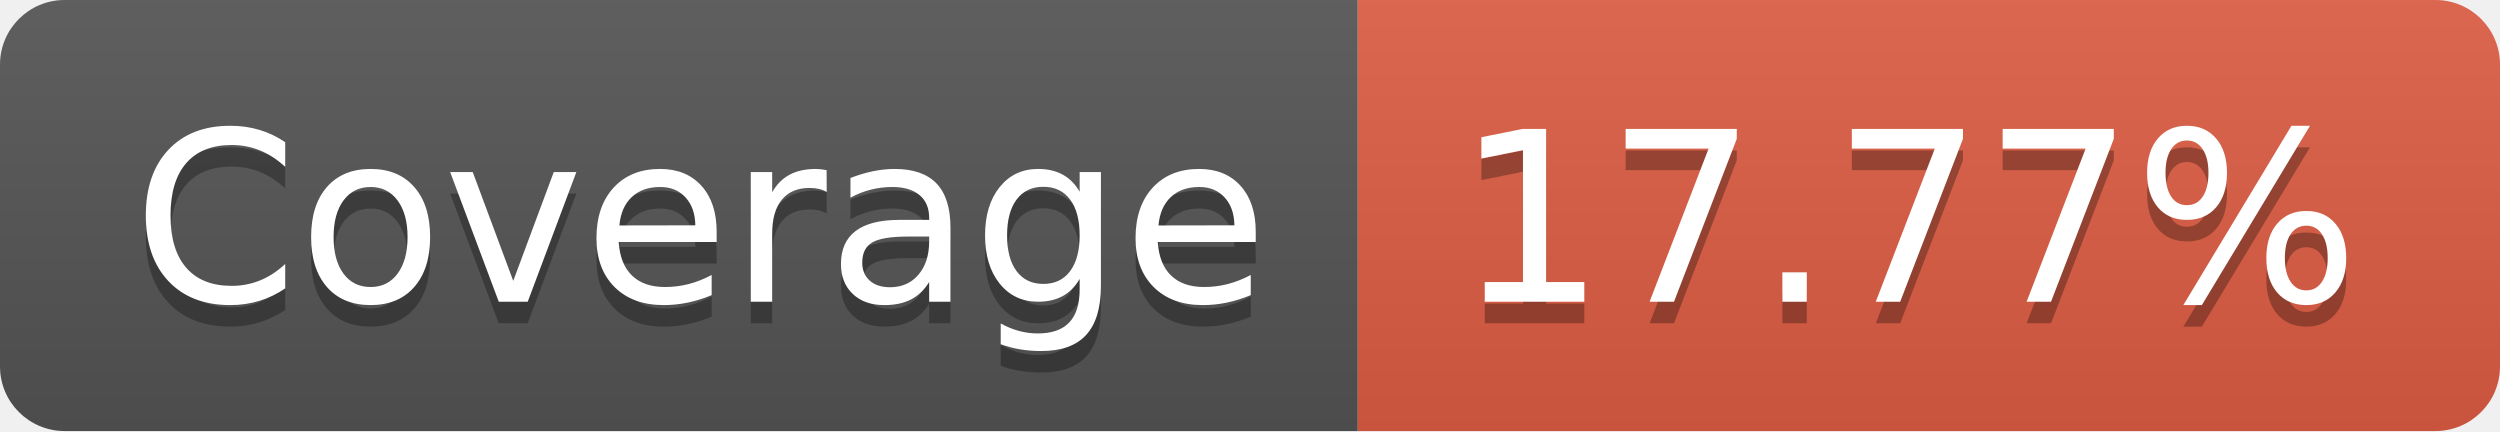
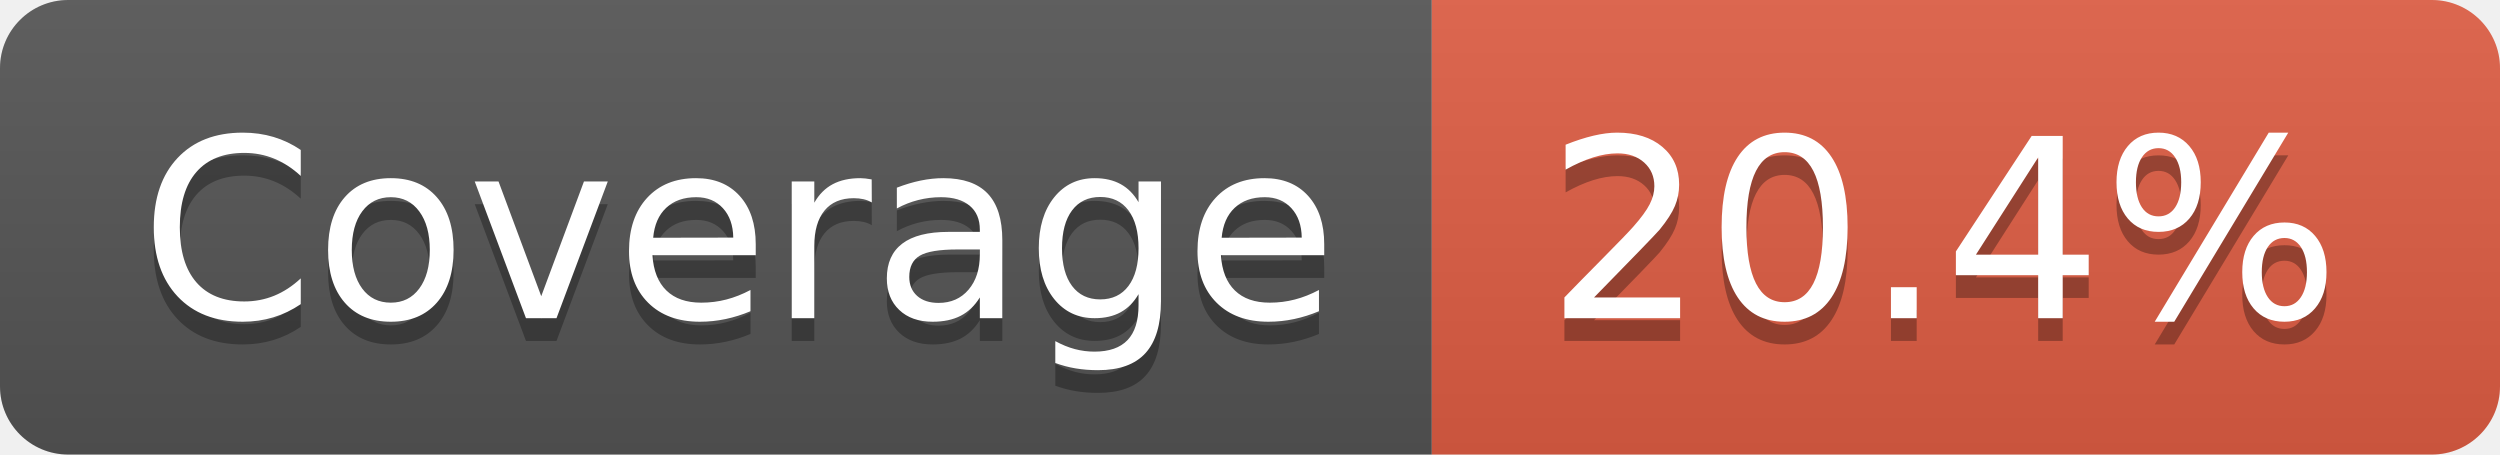
- <svg xmlns="http://www.w3.org/2000/svg" width="116" height="20" role="img" aria-label="Coverage: 17.77%">
+ <svg xmlns="http://www.w3.org/2000/svg" width="110" height="20" role="img" aria-label="Coverage: 20.4%">
  <linearGradient id="s" x2="0" y2="100%">
    <stop offset="0" stop-color="#bbb" stop-opacity=".1" />
    <stop offset="1" stop-opacity=".1" />
  </linearGradient>
  <clipPath id="r">
-     <rect width="116" height="20" rx="3" fill="#fff" />
+     <rect width="110" height="20" rx="3" fill="#fff" />
  </clipPath>
  <g clip-path="url(#r)">
    <rect width="63" height="20" fill="#555" />
-     <rect x="63" width="53" height="20" fill="#e05d44" />
-     <rect width="116" height="20" fill="url(#s)" />
+     <rect x="63" width="47" height="20" fill="#e05d44" />
+     <rect width="110" height="20" fill="url(#s)" />
  </g>
  <g fill="#fff" text-anchor="middle" font-family="Verdana,Geneva,DejaVu Sans,sans-serif" text-rendering="geometricPrecision" font-size="110">
    <text aria-hidden="true" x="325" y="150" fill="#010101" fill-opacity=".3" transform="scale(.1)" textLength="530">Coverage</text>
    <text x="325" y="140" transform="scale(.1)" fill="#fff" textLength="530">Coverage</text>
-     <text aria-hidden="true" x="885" y="150" fill="#010101" fill-opacity=".3" transform="scale(.1)" textLength="430">17.77%</text>
-     <text x="885" y="140" transform="scale(.1)" fill="#fff" textLength="430">17.77%</text>
+     <text aria-hidden="true" x="855" y="150" fill="#010101" fill-opacity=".3" transform="scale(.1)" textLength="370">20.4%</text>
+     <text x="855" y="140" transform="scale(.1)" fill="#fff" textLength="370">20.4%</text>
  </g>
</svg>
